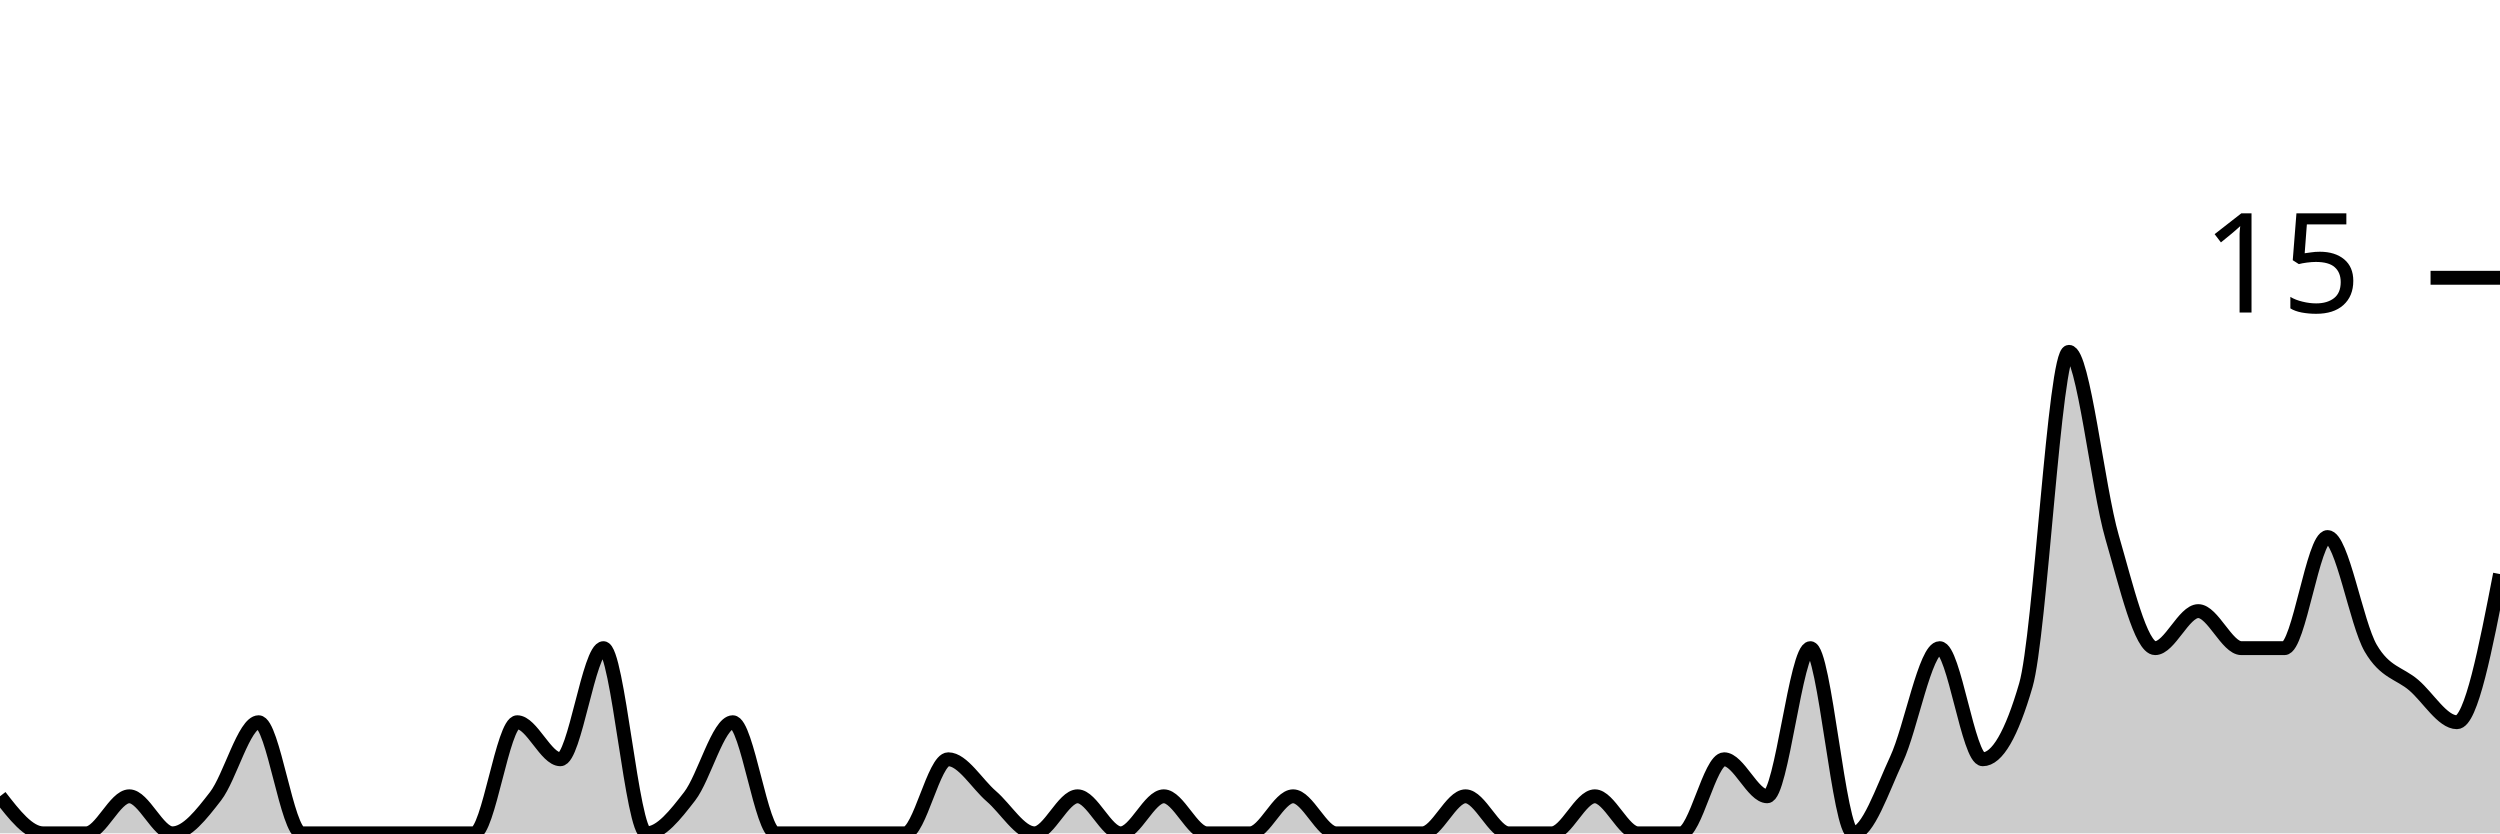
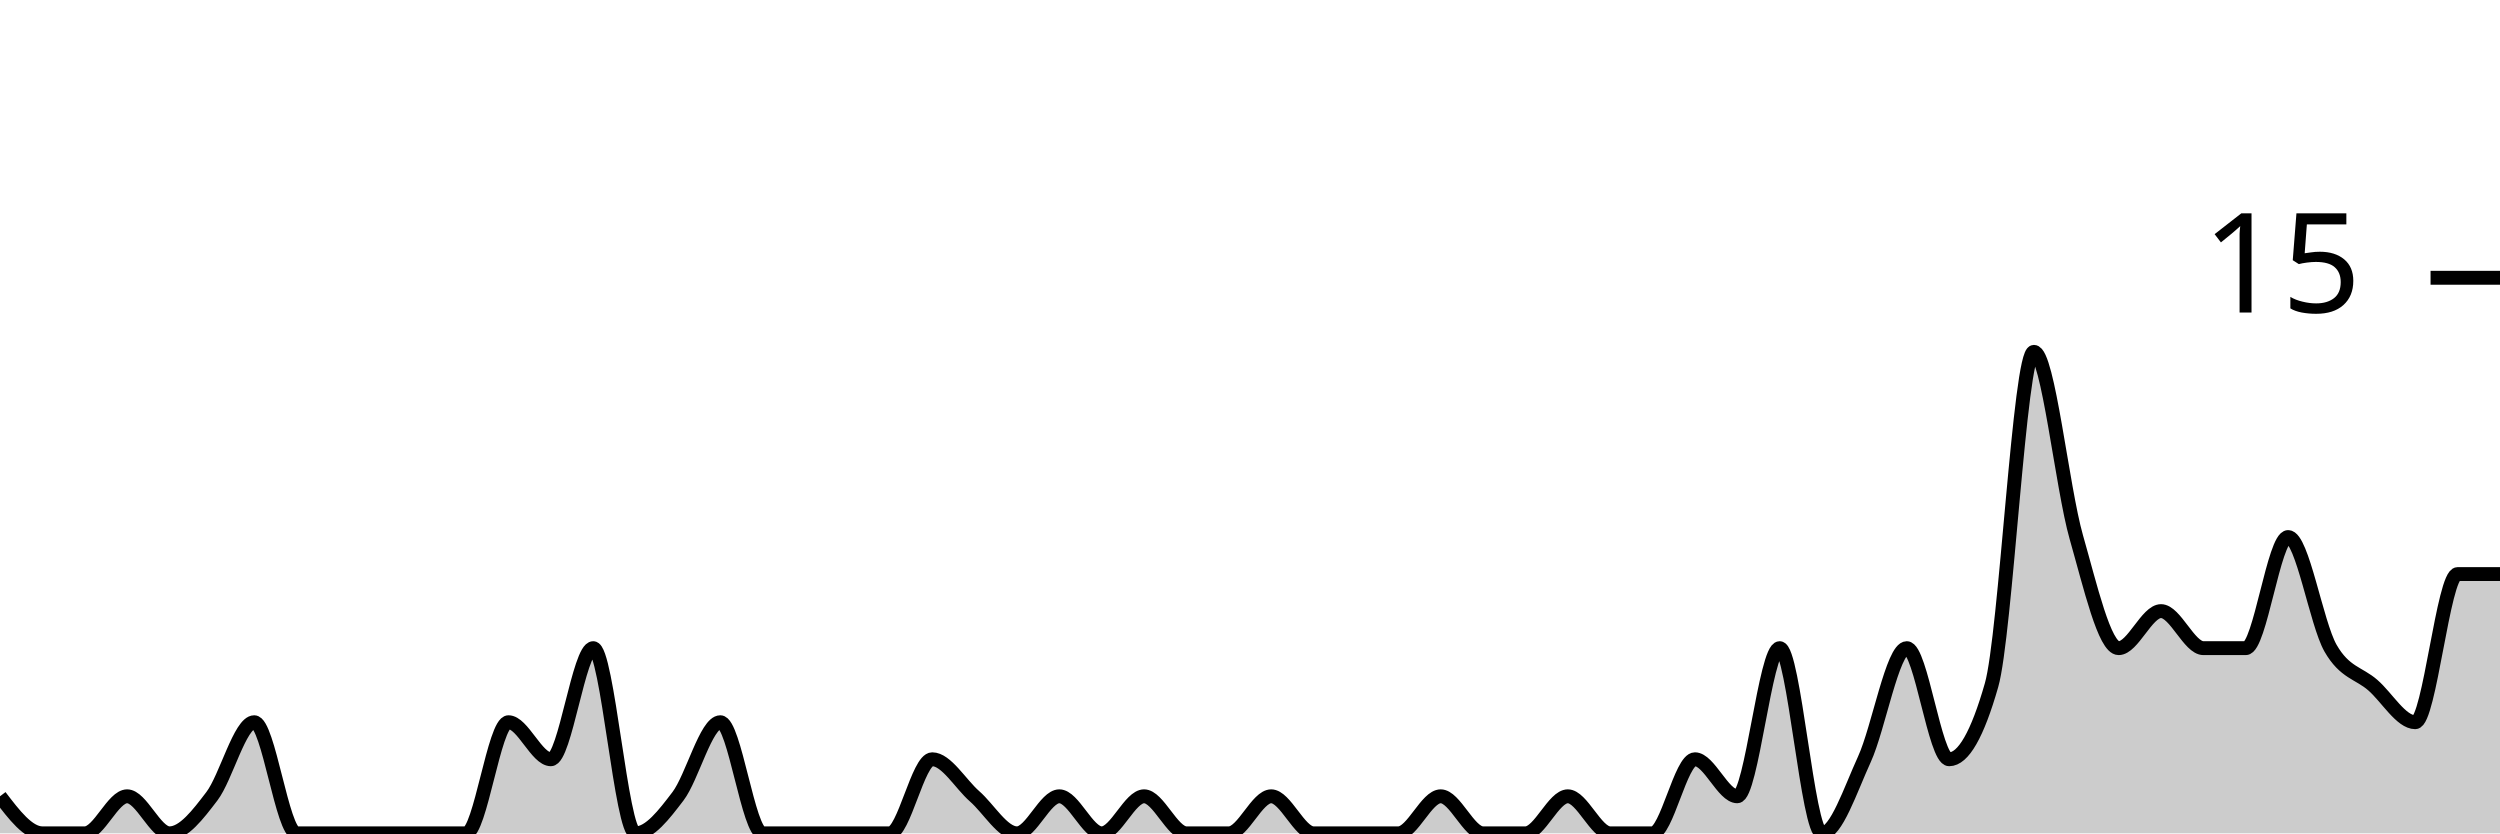
<svg xmlns="http://www.w3.org/2000/svg" viewBox="0 0 180 60">
  <g transform="translate(0,20)">
-     <path class="area" fill="rgba(0, 0, 0, 0.2)" d="M0,37.333C1.034,38.667,2.069,40,3.103,40C4.138,40,5.172,40,6.207,40C7.241,40,8.276,37.333,9.31,37.333C10.345,37.333,11.379,40,12.414,40C13.448,40,14.483,38.667,15.517,37.333C16.552,36,17.586,32,18.621,32C19.655,32,20.69,40,21.724,40C22.759,40,23.793,40,24.828,40C25.862,40,26.897,40,27.931,40C28.966,40,30,40,31.034,40C32.069,40,33.103,40,34.138,40C35.172,40,36.207,32,37.241,32C38.276,32,39.31,34.667,40.345,34.667C41.379,34.667,42.414,26.667,43.448,26.667C44.483,26.667,45.517,40,46.552,40C47.586,40,48.621,38.667,49.655,37.333C50.69,36,51.724,32,52.759,32C53.793,32,54.828,40,55.862,40C56.897,40,57.931,40,58.966,40C60,40,61.034,40,62.069,40C63.103,40,64.138,40,65.172,40C66.207,40,67.241,34.667,68.276,34.667C69.31,34.667,70.345,36.444,71.379,37.333C72.414,38.222,73.448,40,74.483,40C75.517,40,76.552,37.333,77.586,37.333C78.621,37.333,79.655,40,80.69,40C81.724,40,82.759,37.333,83.793,37.333C84.828,37.333,85.862,40,86.897,40C87.931,40,88.966,40,90,40C91.034,40,92.069,37.333,93.103,37.333C94.138,37.333,95.172,40,96.207,40C97.241,40,98.276,40,99.31,40C100.345,40,101.379,40,102.414,40C103.448,40,104.483,37.333,105.517,37.333C106.552,37.333,107.586,40,108.621,40C109.655,40,110.69,40,111.724,40C112.759,40,113.793,37.333,114.828,37.333C115.862,37.333,116.897,40,117.931,40C118.966,40,120,40,121.034,40C122.069,40,123.103,34.667,124.138,34.667C125.172,34.667,126.207,37.333,127.241,37.333C128.276,37.333,129.31,26.667,130.345,26.667C131.379,26.667,132.414,40,133.448,40C134.483,40,135.517,36.889,136.552,34.667C137.586,32.444,138.621,26.667,139.655,26.667C140.69,26.667,141.724,34.667,142.759,34.667C143.793,34.667,144.828,32.889,145.862,29.333C146.897,25.778,147.931,5.333,148.966,5.333C150,5.333,151.034,15.111,152.069,18.667C153.103,22.222,154.138,26.667,155.172,26.667C156.207,26.667,157.241,24,158.276,24C159.31,24,160.345,26.667,161.379,26.667C162.414,26.667,163.448,26.667,164.483,26.667C165.517,26.667,166.552,18.667,167.586,18.667C168.621,18.667,169.655,24.889,170.69,26.667C171.724,28.444,172.759,28.444,173.793,29.333C174.828,30.222,175.862,32,176.897,32C177.931,32,178.966,26.667,180,21.333L180,40C178.966,40,177.931,40,176.897,40C175.862,40,174.828,40,173.793,40C172.759,40,171.724,40,170.69,40C169.655,40,168.621,40,167.586,40C166.552,40,165.517,40,164.483,40C163.448,40,162.414,40,161.379,40C160.345,40,159.31,40,158.276,40C157.241,40,156.207,40,155.172,40C154.138,40,153.103,40,152.069,40C151.034,40,150,40,148.966,40C147.931,40,146.897,40,145.862,40C144.828,40,143.793,40,142.759,40C141.724,40,140.69,40,139.655,40C138.621,40,137.586,40,136.552,40C135.517,40,134.483,40,133.448,40C132.414,40,131.379,40,130.345,40C129.31,40,128.276,40,127.241,40C126.207,40,125.172,40,124.138,40C123.103,40,122.069,40,121.034,40C120,40,118.966,40,117.931,40C116.897,40,115.862,40,114.828,40C113.793,40,112.759,40,111.724,40C110.69,40,109.655,40,108.621,40C107.586,40,106.552,40,105.517,40C104.483,40,103.448,40,102.414,40C101.379,40,100.345,40,99.31,40C98.276,40,97.241,40,96.207,40C95.172,40,94.138,40,93.103,40C92.069,40,91.034,40,90,40C88.966,40,87.931,40,86.897,40C85.862,40,84.828,40,83.793,40C82.759,40,81.724,40,80.69,40C79.655,40,78.621,40,77.586,40C76.552,40,75.517,40,74.483,40C73.448,40,72.414,40,71.379,40C70.345,40,69.31,40,68.276,40C67.241,40,66.207,40,65.172,40C64.138,40,63.103,40,62.069,40C61.034,40,60,40,58.966,40C57.931,40,56.897,40,55.862,40C54.828,40,53.793,40,52.759,40C51.724,40,50.69,40,49.655,40C48.621,40,47.586,40,46.552,40C45.517,40,44.483,40,43.448,40C42.414,40,41.379,40,40.345,40C39.31,40,38.276,40,37.241,40C36.207,40,35.172,40,34.138,40C33.103,40,32.069,40,31.034,40C30,40,28.966,40,27.931,40C26.897,40,25.862,40,24.828,40C23.793,40,22.759,40,21.724,40C20.69,40,19.655,40,18.621,40C17.586,40,16.552,40,15.517,40C14.483,40,13.448,40,12.414,40C11.379,40,10.345,40,9.31,40C8.276,40,7.241,40,6.207,40C5.172,40,4.138,40,3.103,40C2.069,40,1.034,40,0,40Z" />
-     <path class="line" stroke="black" fill="none" d="M0,37.333C1.034,38.667,2.069,40,3.103,40C4.138,40,5.172,40,6.207,40C7.241,40,8.276,37.333,9.31,37.333C10.345,37.333,11.379,40,12.414,40C13.448,40,14.483,38.667,15.517,37.333C16.552,36,17.586,32,18.621,32C19.655,32,20.69,40,21.724,40C22.759,40,23.793,40,24.828,40C25.862,40,26.897,40,27.931,40C28.966,40,30,40,31.034,40C32.069,40,33.103,40,34.138,40C35.172,40,36.207,32,37.241,32C38.276,32,39.31,34.667,40.345,34.667C41.379,34.667,42.414,26.667,43.448,26.667C44.483,26.667,45.517,40,46.552,40C47.586,40,48.621,38.667,49.655,37.333C50.69,36,51.724,32,52.759,32C53.793,32,54.828,40,55.862,40C56.897,40,57.931,40,58.966,40C60,40,61.034,40,62.069,40C63.103,40,64.138,40,65.172,40C66.207,40,67.241,34.667,68.276,34.667C69.31,34.667,70.345,36.444,71.379,37.333C72.414,38.222,73.448,40,74.483,40C75.517,40,76.552,37.333,77.586,37.333C78.621,37.333,79.655,40,80.69,40C81.724,40,82.759,37.333,83.793,37.333C84.828,37.333,85.862,40,86.897,40C87.931,40,88.966,40,90,40C91.034,40,92.069,37.333,93.103,37.333C94.138,37.333,95.172,40,96.207,40C97.241,40,98.276,40,99.31,40C100.345,40,101.379,40,102.414,40C103.448,40,104.483,37.333,105.517,37.333C106.552,37.333,107.586,40,108.621,40C109.655,40,110.69,40,111.724,40C112.759,40,113.793,37.333,114.828,37.333C115.862,37.333,116.897,40,117.931,40C118.966,40,120,40,121.034,40C122.069,40,123.103,34.667,124.138,34.667C125.172,34.667,126.207,37.333,127.241,37.333C128.276,37.333,129.31,26.667,130.345,26.667C131.379,26.667,132.414,40,133.448,40C134.483,40,135.517,36.889,136.552,34.667C137.586,32.444,138.621,26.667,139.655,26.667C140.69,26.667,141.724,34.667,142.759,34.667C143.793,34.667,144.828,32.889,145.862,29.333C146.897,25.778,147.931,5.333,148.966,5.333C150,5.333,151.034,15.111,152.069,18.667C153.103,22.222,154.138,26.667,155.172,26.667C156.207,26.667,157.241,24,158.276,24C159.31,24,160.345,26.667,161.379,26.667C162.414,26.667,163.448,26.667,164.483,26.667C165.517,26.667,166.552,18.667,167.586,18.667C168.621,18.667,169.655,24.889,170.69,26.667C171.724,28.444,172.759,28.444,173.793,29.333C174.828,30.222,175.862,32,176.897,32C177.931,32,178.966,26.667,180,21.333" />
+     <path class="area" fill="rgba(0, 0, 0, 0.2)" d="M0,37.333C1.017,38.667,2.034,40,3.051,40C4.068,40,5.085,40,6.102,40C7.119,40,8.136,37.333,9.153,37.333C10.169,37.333,11.186,40,12.203,40C13.22,40,14.237,38.667,15.254,37.333C16.271,36,17.288,32,18.305,32C19.322,32,20.339,40,21.356,40C22.373,40,23.39,40,24.407,40C25.424,40,26.441,40,27.458,40C28.475,40,29.492,40,30.508,40C31.525,40,32.542,40,33.559,40C34.576,40,35.593,32,36.61,32C37.627,32,38.644,34.667,39.661,34.667C40.678,34.667,41.695,26.667,42.712,26.667C43.729,26.667,44.746,40,45.763,40C46.78,40,47.797,38.667,48.814,37.333C49.831,36,50.847,32,51.864,32C52.881,32,53.898,40,54.915,40C55.932,40,56.949,40,57.966,40C58.983,40,60,40,61.017,40C62.034,40,63.051,40,64.068,40C65.085,40,66.102,34.667,67.119,34.667C68.136,34.667,69.153,36.444,70.169,37.333C71.186,38.222,72.203,40,73.22,40C74.237,40,75.254,37.333,76.271,37.333C77.288,37.333,78.305,40,79.322,40C80.339,40,81.356,37.333,82.373,37.333C83.39,37.333,84.407,40,85.424,40C86.441,40,87.458,40,88.475,40C89.492,40,90.508,37.333,91.525,37.333C92.542,37.333,93.559,40,94.576,40C95.593,40,96.61,40,97.627,40C98.644,40,99.661,40,100.678,40C101.695,40,102.712,37.333,103.729,37.333C104.746,37.333,105.763,40,106.78,40C107.797,40,108.814,40,109.831,40C110.847,40,111.864,37.333,112.881,37.333C113.898,37.333,114.915,40,115.932,40C116.949,40,117.966,40,118.983,40C120,40,121.017,34.667,122.034,34.667C123.051,34.667,124.068,37.333,125.085,37.333C126.102,37.333,127.119,26.667,128.136,26.667C129.153,26.667,130.169,40,131.186,40C132.203,40,133.22,36.889,134.237,34.667C135.254,32.444,136.271,26.667,137.288,26.667C138.305,26.667,139.322,34.667,140.339,34.667C141.356,34.667,142.373,32.889,143.39,29.333C144.407,25.778,145.424,5.333,146.441,5.333C147.458,5.333,148.475,15.111,149.492,18.667C150.508,22.222,151.525,26.667,152.542,26.667C153.559,26.667,154.576,24,155.593,24C156.61,24,157.627,26.667,158.644,26.667C159.661,26.667,160.678,26.667,161.695,26.667C162.712,26.667,163.729,18.667,164.746,18.667C165.763,18.667,166.78,24.889,167.797,26.667C168.814,28.444,169.831,28.444,170.847,29.333C171.864,30.222,172.881,32,173.898,32C174.915,32,175.932,21.333,176.949,21.333C177.966,21.333,178.983,21.333,180,21.333L180,40C178.983,40,177.966,40,176.949,40C175.932,40,174.915,40,173.898,40C172.881,40,171.864,40,170.847,40C169.831,40,168.814,40,167.797,40C166.78,40,165.763,40,164.746,40C163.729,40,162.712,40,161.695,40C160.678,40,159.661,40,158.644,40C157.627,40,156.61,40,155.593,40C154.576,40,153.559,40,152.542,40C151.525,40,150.508,40,149.492,40C148.475,40,147.458,40,146.441,40C145.424,40,144.407,40,143.39,40C142.373,40,141.356,40,140.339,40C139.322,40,138.305,40,137.288,40C136.271,40,135.254,40,134.237,40C133.22,40,132.203,40,131.186,40C130.169,40,129.153,40,128.136,40C127.119,40,126.102,40,125.085,40C124.068,40,123.051,40,122.034,40C121.017,40,120,40,118.983,40C117.966,40,116.949,40,115.932,40C114.915,40,113.898,40,112.881,40C111.864,40,110.847,40,109.831,40C108.814,40,107.797,40,106.78,40C105.763,40,104.746,40,103.729,40C102.712,40,101.695,40,100.678,40C99.661,40,98.644,40,97.627,40C96.61,40,95.593,40,94.576,40C93.559,40,92.542,40,91.525,40C90.508,40,89.492,40,88.475,40C87.458,40,86.441,40,85.424,40C84.407,40,83.39,40,82.373,40C81.356,40,80.339,40,79.322,40C78.305,40,77.288,40,76.271,40C75.254,40,74.237,40,73.22,40C72.203,40,71.186,40,70.169,40C69.153,40,68.136,40,67.119,40C66.102,40,65.085,40,64.068,40C63.051,40,62.034,40,61.017,40C60,40,58.983,40,57.966,40C56.949,40,55.932,40,54.915,40C53.898,40,52.881,40,51.864,40C50.847,40,49.831,40,48.814,40C47.797,40,46.78,40,45.763,40C44.746,40,43.729,40,42.712,40C41.695,40,40.678,40,39.661,40C38.644,40,37.627,40,36.61,40C35.593,40,34.576,40,33.559,40C32.542,40,31.525,40,30.508,40C29.492,40,28.475,40,27.458,40C26.441,40,25.424,40,24.407,40C23.39,40,22.373,40,21.356,40C20.339,40,19.322,40,18.305,40C17.288,40,16.271,40,15.254,40C14.237,40,13.22,40,12.203,40C11.186,40,10.169,40,9.153,40C8.136,40,7.119,40,6.102,40C5.085,40,4.068,40,3.051,40C2.034,40,1.017,40,0,40Z" />
+     <path class="line" stroke="black" fill="none" d="M0,37.333C1.017,38.667,2.034,40,3.051,40C4.068,40,5.085,40,6.102,40C7.119,40,8.136,37.333,9.153,37.333C10.169,37.333,11.186,40,12.203,40C13.22,40,14.237,38.667,15.254,37.333C16.271,36,17.288,32,18.305,32C19.322,32,20.339,40,21.356,40C22.373,40,23.39,40,24.407,40C25.424,40,26.441,40,27.458,40C28.475,40,29.492,40,30.508,40C31.525,40,32.542,40,33.559,40C34.576,40,35.593,32,36.61,32C37.627,32,38.644,34.667,39.661,34.667C40.678,34.667,41.695,26.667,42.712,26.667C43.729,26.667,44.746,40,45.763,40C46.78,40,47.797,38.667,48.814,37.333C49.831,36,50.847,32,51.864,32C52.881,32,53.898,40,54.915,40C55.932,40,56.949,40,57.966,40C58.983,40,60,40,61.017,40C62.034,40,63.051,40,64.068,40C65.085,40,66.102,34.667,67.119,34.667C68.136,34.667,69.153,36.444,70.169,37.333C71.186,38.222,72.203,40,73.22,40C74.237,40,75.254,37.333,76.271,37.333C77.288,37.333,78.305,40,79.322,40C80.339,40,81.356,37.333,82.373,37.333C83.39,37.333,84.407,40,85.424,40C86.441,40,87.458,40,88.475,40C89.492,40,90.508,37.333,91.525,37.333C92.542,37.333,93.559,40,94.576,40C95.593,40,96.61,40,97.627,40C98.644,40,99.661,40,100.678,40C101.695,40,102.712,37.333,103.729,37.333C104.746,37.333,105.763,40,106.78,40C107.797,40,108.814,40,109.831,40C110.847,40,111.864,37.333,112.881,37.333C113.898,37.333,114.915,40,115.932,40C116.949,40,117.966,40,118.983,40C120,40,121.017,34.667,122.034,34.667C123.051,34.667,124.068,37.333,125.085,37.333C126.102,37.333,127.119,26.667,128.136,26.667C129.153,26.667,130.169,40,131.186,40C132.203,40,133.22,36.889,134.237,34.667C135.254,32.444,136.271,26.667,137.288,26.667C138.305,26.667,139.322,34.667,140.339,34.667C141.356,34.667,142.373,32.889,143.39,29.333C144.407,25.778,145.424,5.333,146.441,5.333C147.458,5.333,148.475,15.111,149.492,18.667C150.508,22.222,151.525,26.667,152.542,26.667C153.559,26.667,154.576,24,155.593,24C156.61,24,157.627,26.667,158.644,26.667C159.661,26.667,160.678,26.667,161.695,26.667C162.712,26.667,163.729,18.667,164.746,18.667C165.763,18.667,166.78,24.889,167.797,26.667C168.814,28.444,169.831,28.444,170.847,29.333C171.864,30.222,172.881,32,173.898,32C174.915,32,175.932,21.333,176.949,21.333C177.966,21.333,178.983,21.333,180,21.333" />
    <path class="axis-ceiling" stroke-width="1" stroke="black" fill="none" d="M175,0L180,0" />
    <text class="axis-ceiling-label" font-family="sans-serif" text-anchor="end" font-size="10px" x="170" y="2.5">15</text>
  </g>
</svg>
